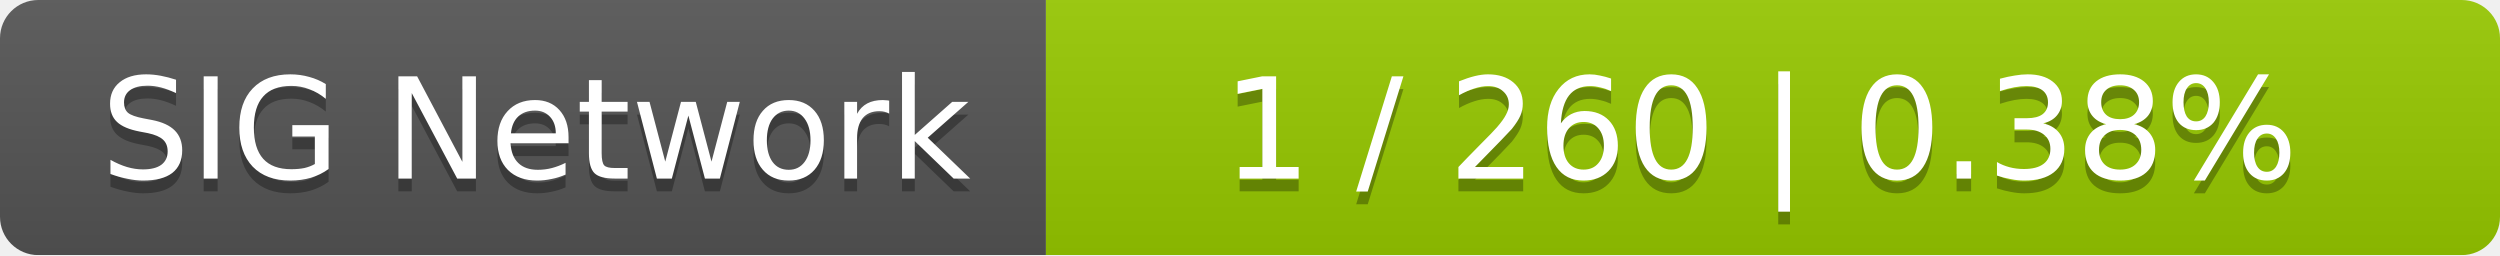
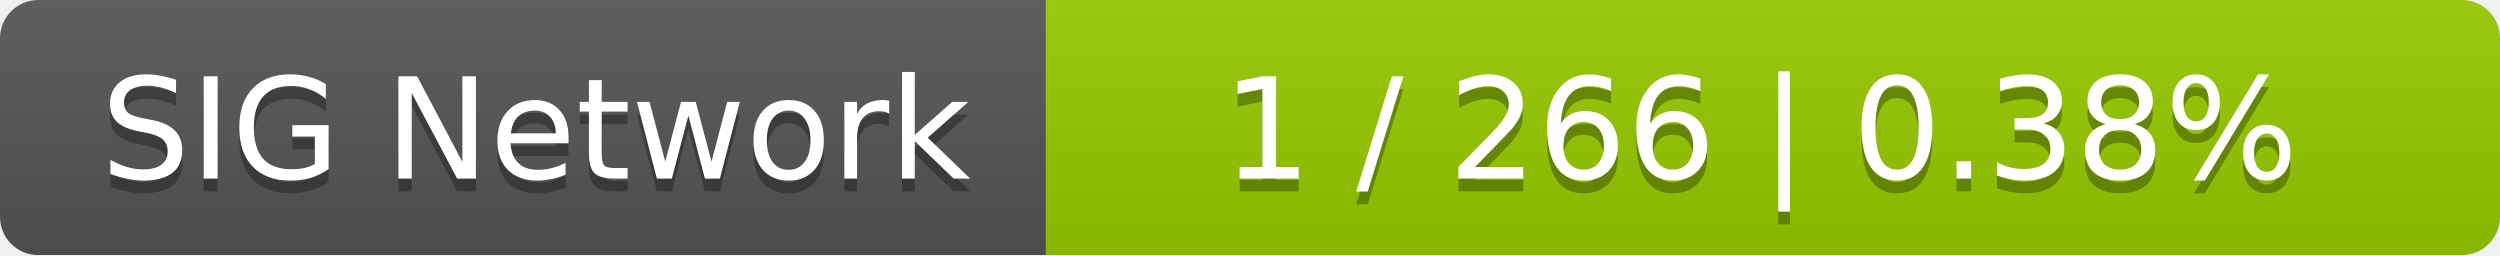
<svg xmlns="http://www.w3.org/2000/svg" width="196" height="20">
  <linearGradient id="smooth" x2="0" y2="100%">
    <stop offset="0" stop-color="#bbb" stop-opacity=".1" />
    <stop offset="1" stop-opacity=".1" />
  </linearGradient>
  <mask id="round">
    <rect width="196" height="20" rx="3" fill="#fff" />
  </mask>
  <g mask="url(#round)">
    <rect width="82" height="20" fill="#555" />
    <rect x="82" width="114" height="20" fill="#97ca00" />
    <rect width="196" height="20" fill="url(#smooth)" />
  </g>
  <g fill="#fff" text-anchor="middle" font-family="DejaVu Sans,Verdana,Geneva,sans-serif" font-size="11">
    <text x="42" y="15" fill="#010101" fill-opacity=".3">SIG Network</text>
    <text x="42" y="14">SIG Network</text>
-     <text x="138" y="15" fill="#010101" fill-opacity=".3">1 / 260    |    0.38%</text>
-     <text x="138" y="14">1 / 260    |    0.38%</text>
+     <text x="138" y="15" fill="#010101" fill-opacity=".3">1 / 266    |    0.38%</text>
+     <text x="138" y="14">1 / 266    |    0.38%</text>
  </g>
</svg>
